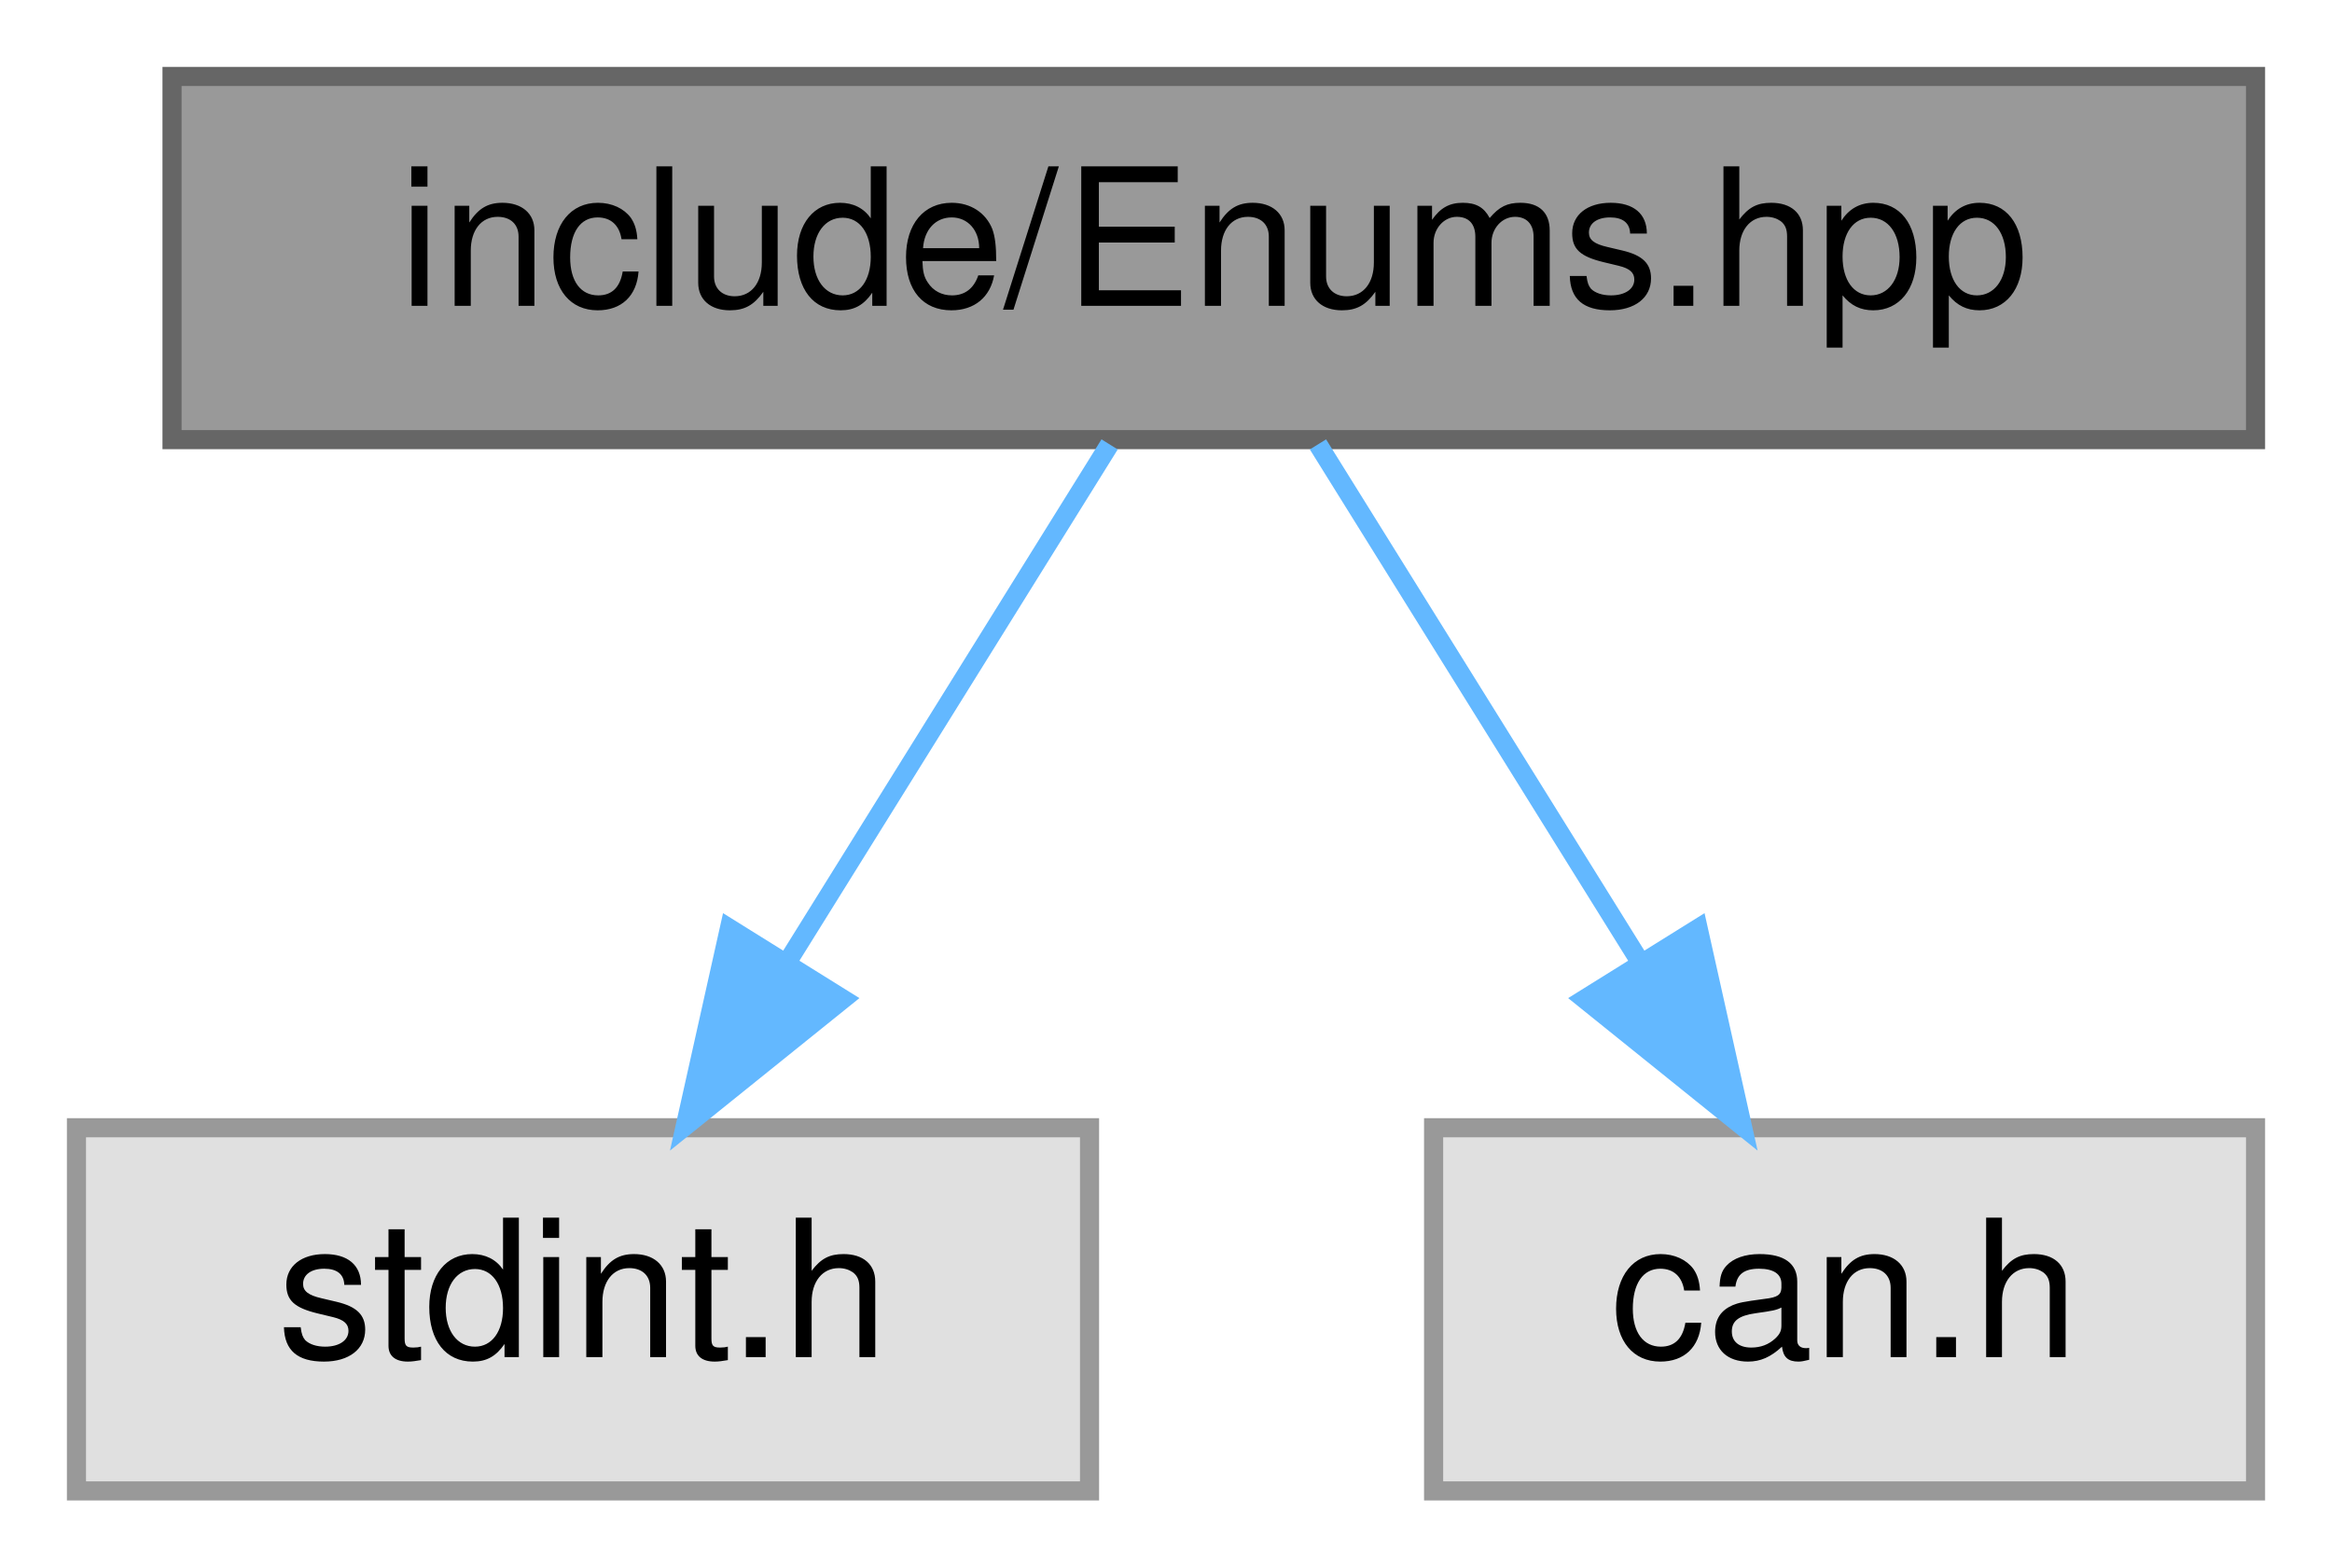
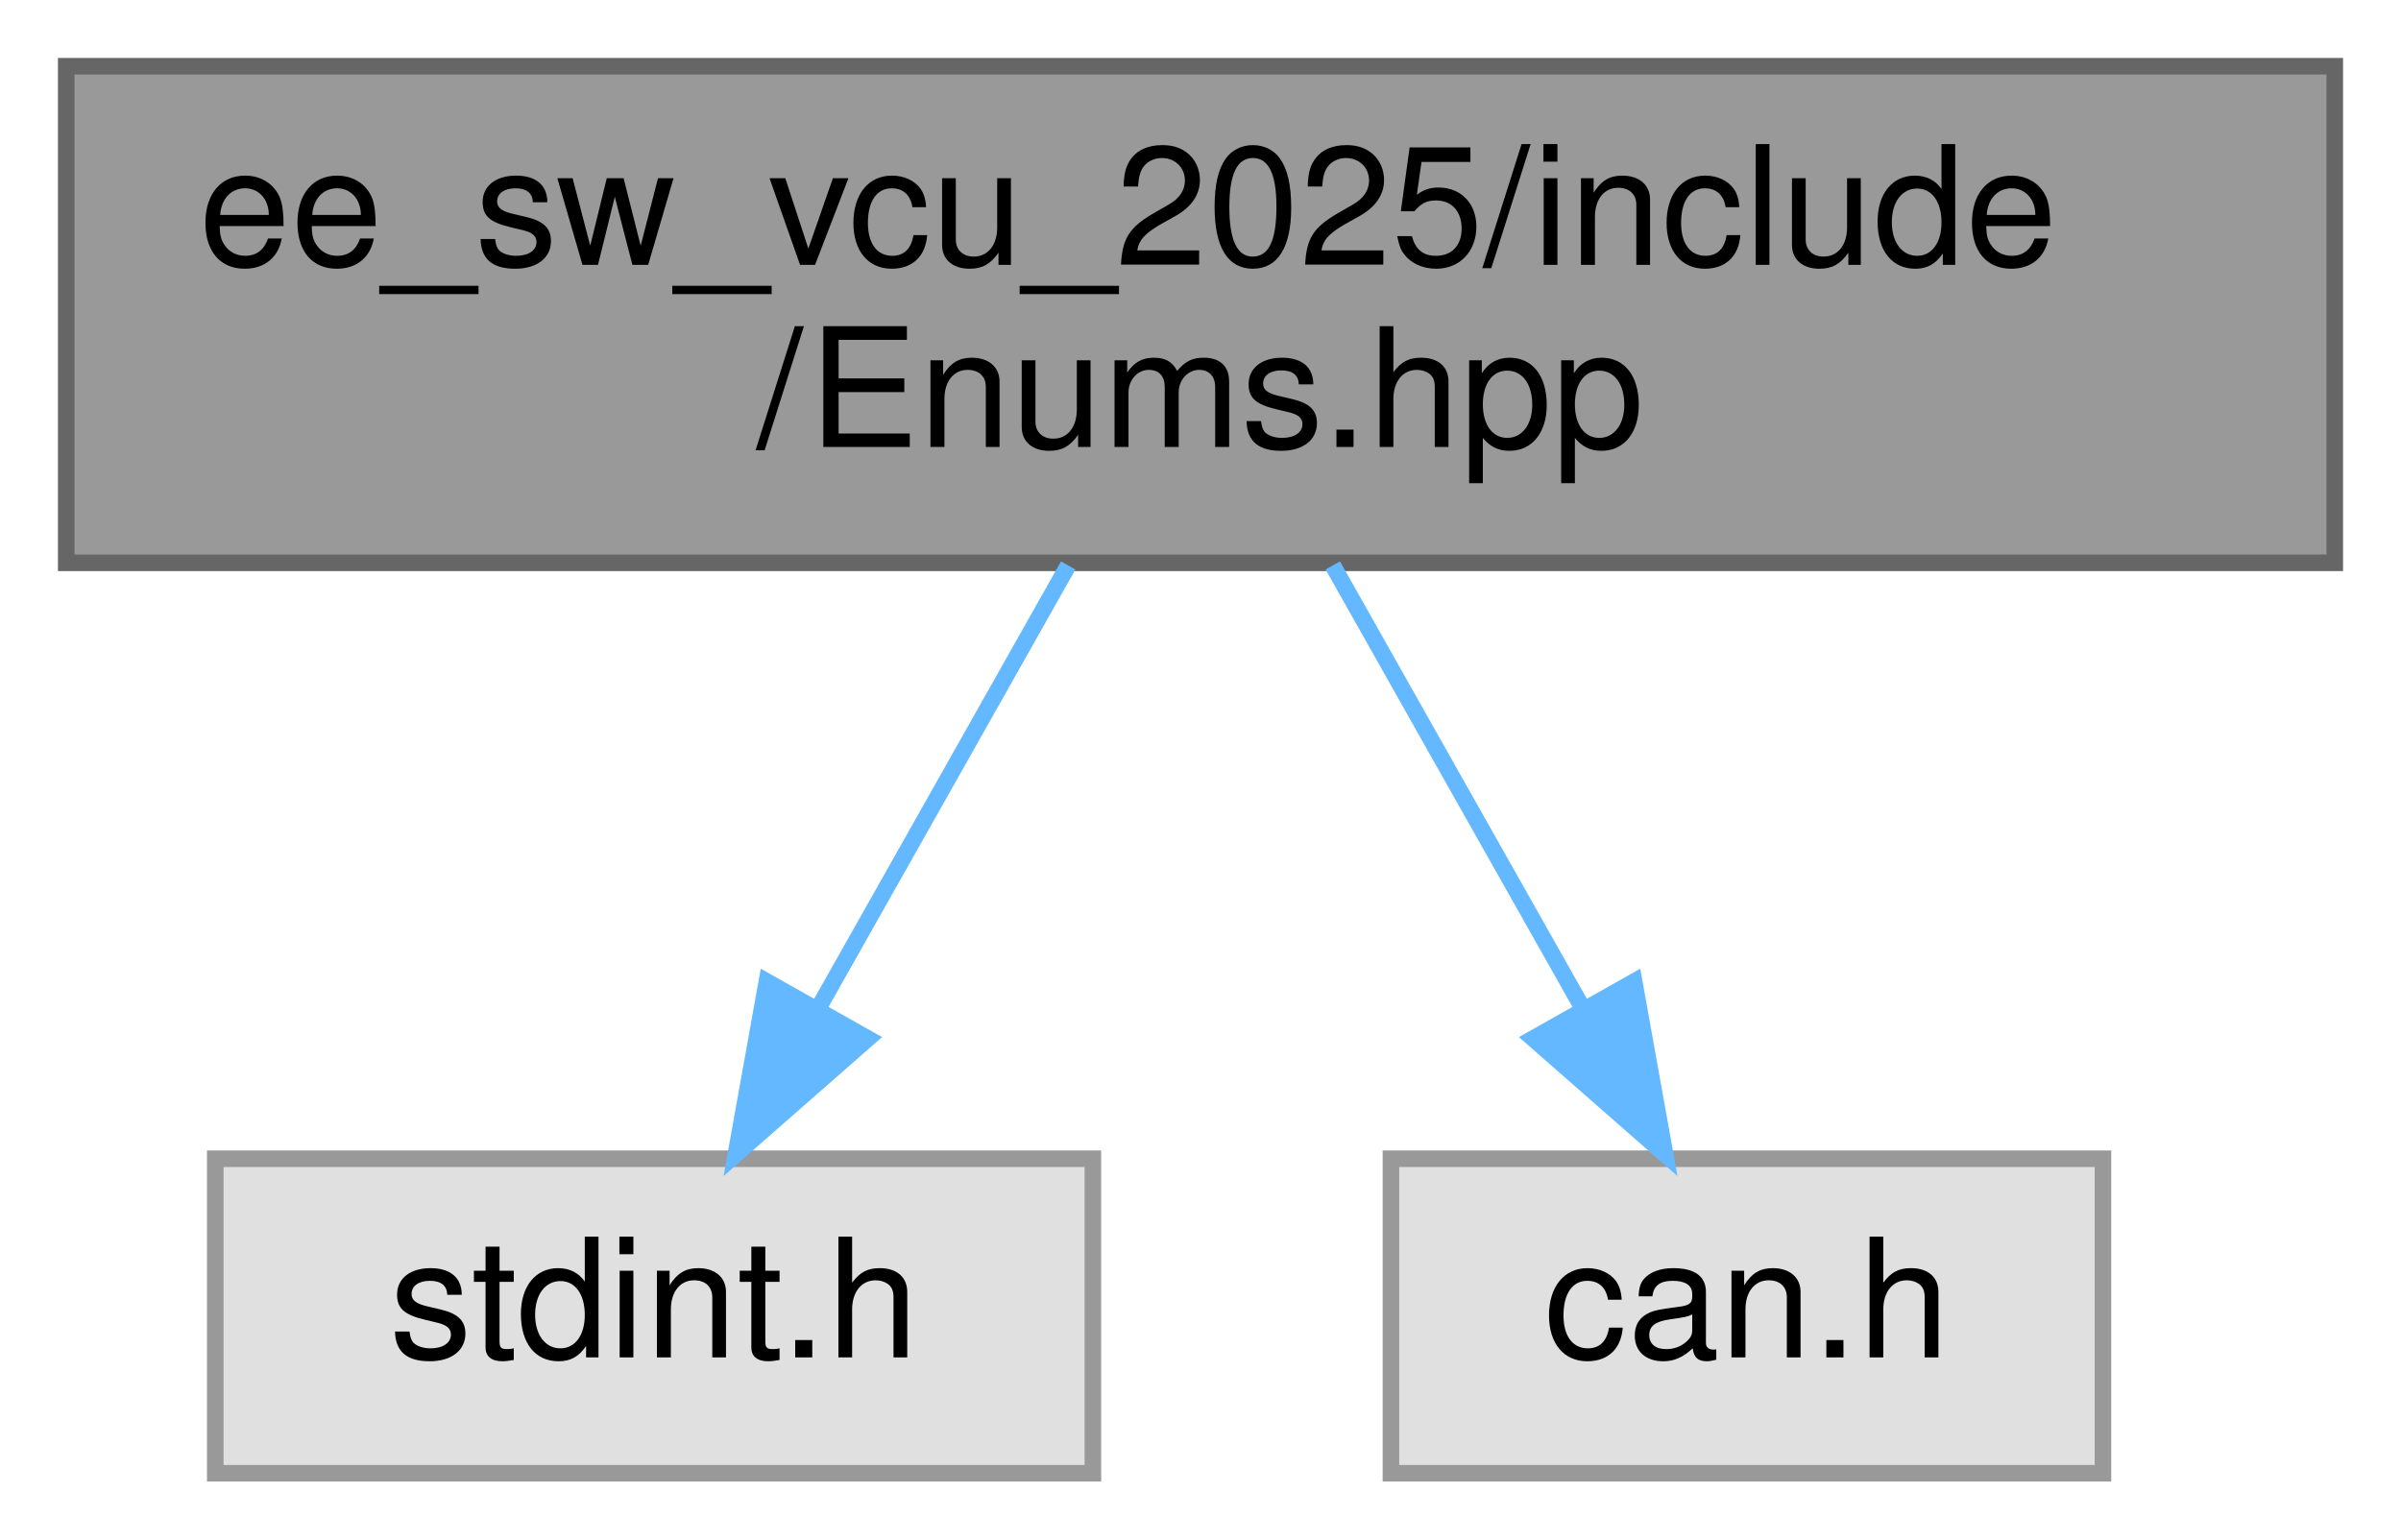
- <svg xmlns="http://www.w3.org/2000/svg" xmlns:xlink="http://www.w3.org/1999/xlink" width="122pt" height="82pt" viewBox="0.00 0.00 122.00 82.00">
-   <g id="graph0" class="graph" transform="scale(1 1) rotate(0) translate(4 78)">
+ <svg xmlns="http://www.w3.org/2000/svg" xmlns:xlink="http://www.w3.org/1999/xlink" width="145pt" height="93pt" viewBox="0.00 0.00 145.00 93.00">
+   <g id="graph0" class="graph" transform="scale(1 1) rotate(0) translate(4 89)">
    <g id="node1" class="node">
      <g id="a_node1">
        <a xlink:title="Enumeration definitions for the VCU.">
-           <polygon fill="#999999" stroke="#666666" points="114,-74 5,-74 5,-55 114,-55 114,-74" />
-           <text text-anchor="middle" x="59.5" y="-62" font-family="Helvetica,sans-Serif" font-size="10.00">include/Enums.hpp</text>
+           <polygon fill="#999999" stroke="#666666" points="137,-85 0,-85 0,-55 137,-55 137,-85" />
+           <text text-anchor="start" x="8" y="-73" font-family="Helvetica,sans-Serif" font-size="10.00">ee_sw_vcu_2025/include</text>
+           <text text-anchor="middle" x="68.5" y="-62" font-family="Helvetica,sans-Serif" font-size="10.00">/Enums.hpp</text>
        </a>
      </g>
    </g>
    <g id="node2" class="node">
      <g id="a_node2">
        <a xlink:title=" ">
-           <polygon fill="#e0e0e0" stroke="#999999" points="53,-19 0,-19 0,0 53,0 53,-19" />
-           <text text-anchor="middle" x="26.5" y="-7" font-family="Helvetica,sans-Serif" font-size="10.00">stdint.h</text>
+           <polygon fill="#e0e0e0" stroke="#999999" points="62,-19 9,-19 9,0 62,0 62,-19" />
+           <text text-anchor="middle" x="35.5" y="-7" font-family="Helvetica,sans-Serif" font-size="10.00">stdint.h</text>
        </a>
      </g>
    </g>
    <g id="edge1" class="edge">
-       <path fill="none" stroke="#63b8ff" d="M54.05,-54.75C49.49,-47.42 42.83,-36.73 37.21,-27.7" />
-       <polygon fill="#63b8ff" stroke="#63b8ff" points="40.1,-25.73 31.85,-19.09 34.16,-29.43 40.1,-25.73" />
+       <path fill="none" stroke="#63b8ff" d="M60.51,-54.84C55.97,-46.78 50.23,-36.62 45.4,-28.06" />
+       <polygon fill="#63b8ff" stroke="#63b8ff" points="48.41,-26.26 40.44,-19.27 42.31,-29.7 48.41,-26.26" />
    </g>
    <g id="node3" class="node">
      <g id="a_node3">
        <a xlink:title=" ">
-           <polygon fill="#e0e0e0" stroke="#999999" points="114,-19 71,-19 71,0 114,0 114,-19" />
-           <text text-anchor="middle" x="92.5" y="-7" font-family="Helvetica,sans-Serif" font-size="10.00">can.h</text>
+           <polygon fill="#e0e0e0" stroke="#999999" points="123,-19 80,-19 80,0 123,0 123,-19" />
+           <text text-anchor="middle" x="101.5" y="-7" font-family="Helvetica,sans-Serif" font-size="10.00">can.h</text>
        </a>
      </g>
    </g>
    <g id="edge2" class="edge">
-       <path fill="none" stroke="#63b8ff" d="M64.95,-54.75C69.51,-47.42 76.17,-36.73 81.79,-27.7" />
-       <polygon fill="#63b8ff" stroke="#63b8ff" points="84.84,-29.43 87.15,-19.09 78.9,-25.73 84.84,-29.43" />
+       <path fill="none" stroke="#63b8ff" d="M76.49,-54.84C81.03,-46.78 86.77,-36.62 91.6,-28.06" />
+       <polygon fill="#63b8ff" stroke="#63b8ff" points="94.69,-29.7 96.56,-19.27 88.59,-26.26 94.69,-29.7" />
    </g>
  </g>
</svg>
